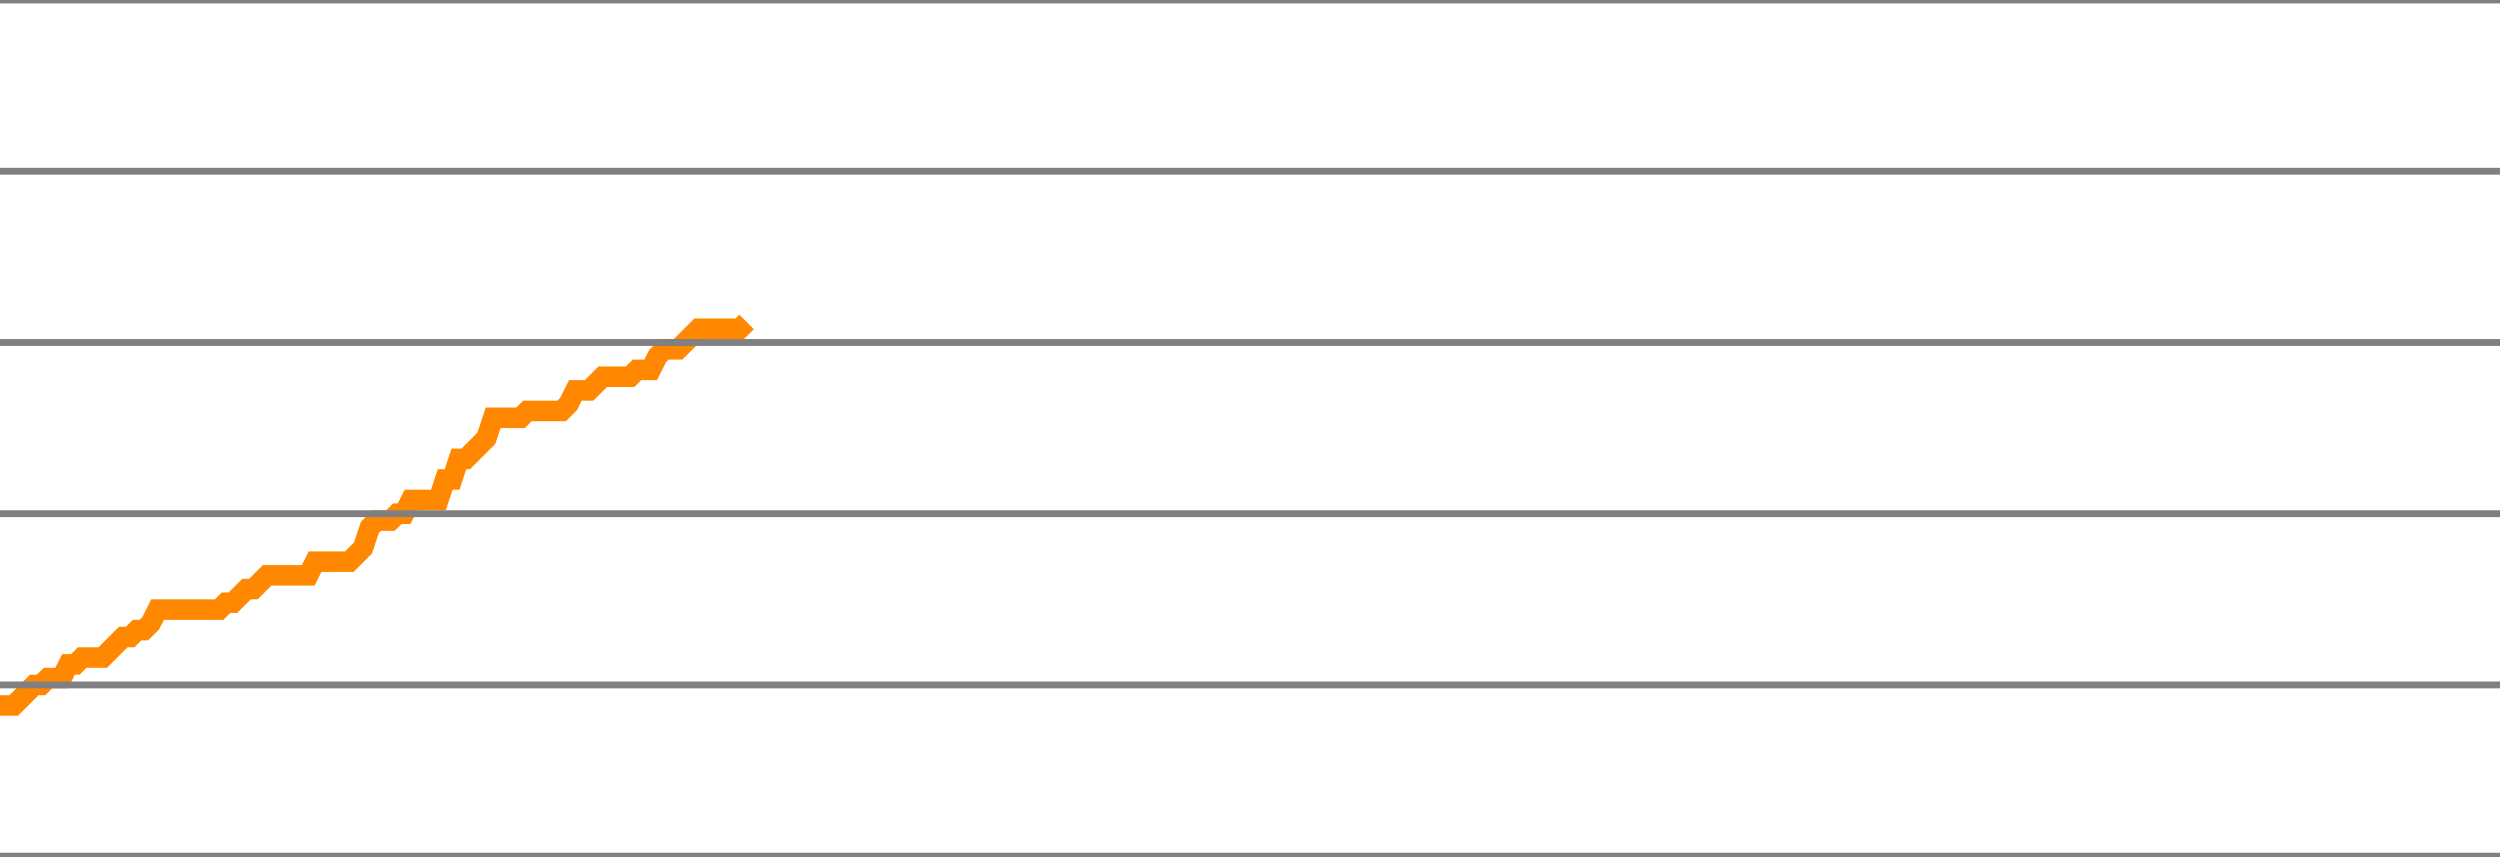
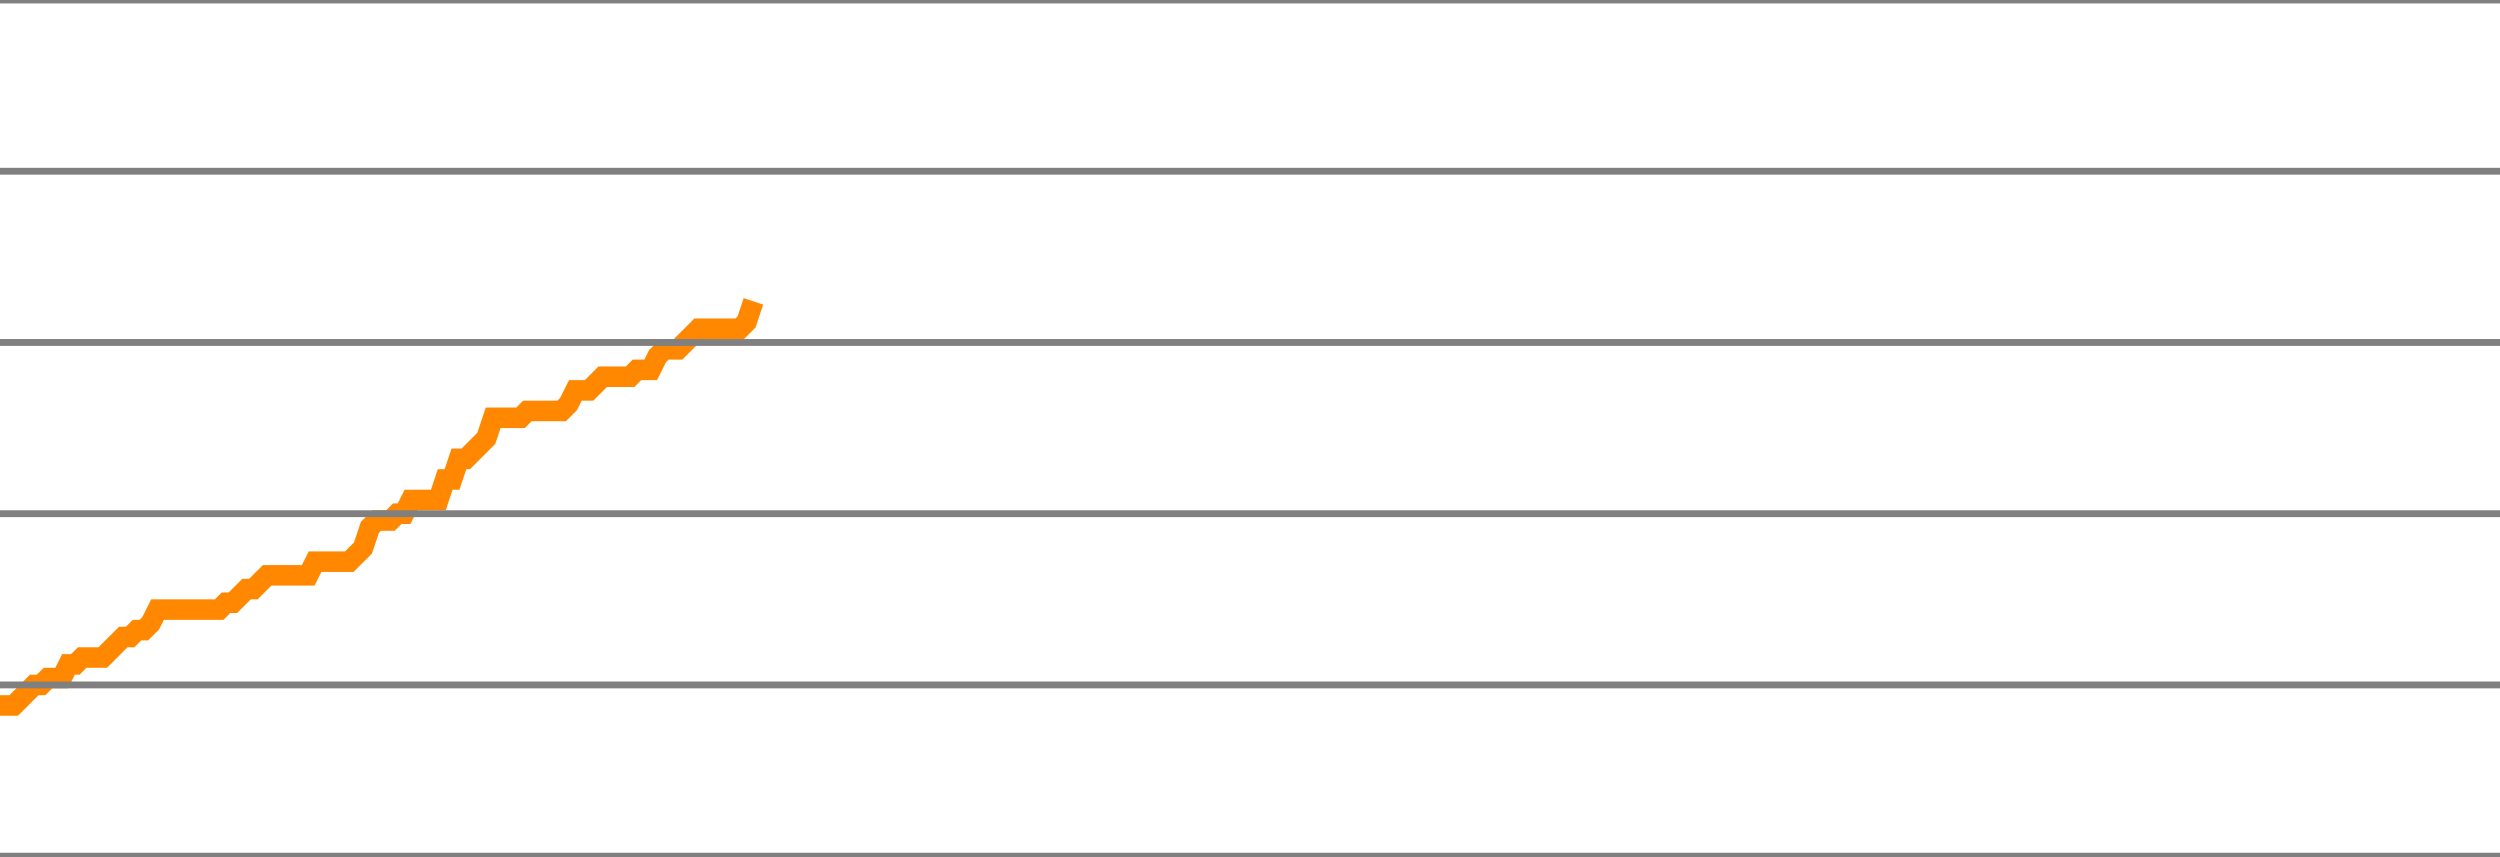
<svg xmlns="http://www.w3.org/2000/svg" version="1.1" style="background-color: #e6e6e6; width: 365px;" viewBox="0 -675 365 125" preserveAspectRatio="none">
-   <polyline fill="none" stroke="#ff8800" stroke-width="3" points="0,-572 1,-572 2,-572 3,-573 4,-574 5,-575 6,-575 7,-576 8,-576 9,-576 10,-578 11,-578 12,-579 13,-579 14,-579 15,-579 16,-580 17,-581 18,-582 19,-582 20,-583 21,-583 22,-584 23,-586 24,-586 25,-586 26,-586 27,-586 28,-586 29,-586 30,-586 31,-586 32,-586 33,-587 34,-587 35,-588 36,-589 37,-589 38,-590 39,-591 40,-591 41,-591 42,-591 43,-591 44,-591 45,-591 46,-593 47,-593 48,-593 49,-593 50,-593 51,-593 52,-594 53,-595 54,-598 55,-599 56,-599 57,-599 58,-600 59,-600 60,-602 61,-602 62,-602 63,-602 64,-602 65,-605 66,-605 67,-608 68,-608 69,-609 70,-610 71,-611 72,-614 73,-614 74,-614 75,-614 76,-614 77,-615 78,-615 79,-615 80,-615 81,-615 82,-615 83,-616 84,-618 85,-618 86,-618 87,-619 88,-620 89,-620 90,-620 91,-620 92,-620 93,-621 94,-621 95,-621 96,-623 97,-624 98,-624 99,-624 100,-625 101,-626 102,-627 103,-627 104,-627 105,-627 106,-627 107,-627 108,-627 109,-628" />
+   <polyline fill="none" stroke="#ff8800" stroke-width="3" points="0,-572 1,-572 2,-572 3,-573 4,-574 5,-575 6,-575 7,-576 8,-576 9,-576 10,-578 11,-578 12,-579 13,-579 14,-579 15,-579 16,-580 17,-581 18,-582 19,-582 20,-583 21,-583 22,-584 23,-586 24,-586 25,-586 26,-586 27,-586 28,-586 29,-586 30,-586 31,-586 32,-586 33,-587 34,-587 35,-588 36,-589 37,-589 38,-590 39,-591 40,-591 41,-591 42,-591 43,-591 44,-591 45,-591 46,-593 47,-593 48,-593 49,-593 50,-593 51,-593 52,-594 53,-595 54,-598 55,-599 56,-599 57,-599 58,-600 59,-600 60,-602 61,-602 62,-602 63,-602 64,-602 65,-605 66,-605 67,-608 68,-608 69,-609 70,-610 71,-611 72,-614 73,-614 74,-614 75,-614 76,-614 77,-615 78,-615 79,-615 80,-615 81,-615 82,-615 83,-616 84,-618 85,-618 86,-618 87,-619 88,-620 89,-620 90,-620 91,-620 92,-620 93,-621 94,-621 95,-621 96,-623 97,-624 98,-624 99,-624 100,-625 101,-626 102,-627 103,-627 104,-627 105,-627 106,-627 107,-627 108,-627 109,-628 110,-631" />
  <line x1="0" y1="0" x2="365" y2="0" style="stroke:grey;stroke-width:1" />
  <line x1="0" y1="-25" x2="365" y2="-25" style="stroke:grey;stroke-width:1" />
  <line x1="0" y1="-50" x2="365" y2="-50" style="stroke:grey;stroke-width:1" />
  <line x1="0" y1="-75" x2="365" y2="-75" style="stroke:grey;stroke-width:1" />
  <line x1="0" y1="-100" x2="365" y2="-100" style="stroke:grey;stroke-width:1" />
  <line x1="0" y1="-125" x2="365" y2="-125" style="stroke:grey;stroke-width:1" />
  <line x1="0" y1="-150" x2="365" y2="-150" style="stroke:grey;stroke-width:1" />
  <line x1="0" y1="-175" x2="365" y2="-175" style="stroke:grey;stroke-width:1" />
  <line x1="0" y1="-200" x2="365" y2="-200" style="stroke:grey;stroke-width:1" />
  <line x1="0" y1="-225" x2="365" y2="-225" style="stroke:grey;stroke-width:1" />
  <line x1="0" y1="-250" x2="365" y2="-250" style="stroke:grey;stroke-width:1" />
  <line x1="0" y1="-275" x2="365" y2="-275" style="stroke:grey;stroke-width:1" />
  <line x1="0" y1="-300" x2="365" y2="-300" style="stroke:grey;stroke-width:1" />
  <line x1="0" y1="-325" x2="365" y2="-325" style="stroke:grey;stroke-width:1" />
  <line x1="0" y1="-350" x2="365" y2="-350" style="stroke:grey;stroke-width:1" />
  <line x1="0" y1="-375" x2="365" y2="-375" style="stroke:grey;stroke-width:1" />
  <line x1="0" y1="-400" x2="365" y2="-400" style="stroke:grey;stroke-width:1" />
  <line x1="0" y1="-425" x2="365" y2="-425" style="stroke:grey;stroke-width:1" />
  <line x1="0" y1="-450" x2="365" y2="-450" style="stroke:grey;stroke-width:1" />
  <line x1="0" y1="-475" x2="365" y2="-475" style="stroke:grey;stroke-width:1" />
  <line x1="0" y1="-500" x2="365" y2="-500" style="stroke:grey;stroke-width:1" />
  <line x1="0" y1="-525" x2="365" y2="-525" style="stroke:grey;stroke-width:1" />
  <line x1="0" y1="-550" x2="365" y2="-550" style="stroke:grey;stroke-width:1" />
  <line x1="0" y1="-575" x2="365" y2="-575" style="stroke:grey;stroke-width:1" />
  <line x1="0" y1="-600" x2="365" y2="-600" style="stroke:grey;stroke-width:1" />
  <line x1="0" y1="-625" x2="365" y2="-625" style="stroke:grey;stroke-width:1" />
  <line x1="0" y1="-650" x2="365" y2="-650" style="stroke:grey;stroke-width:1" />
  <line x1="0" y1="-675" x2="365" y2="-675" style="stroke:grey;stroke-width:1" />
</svg>
